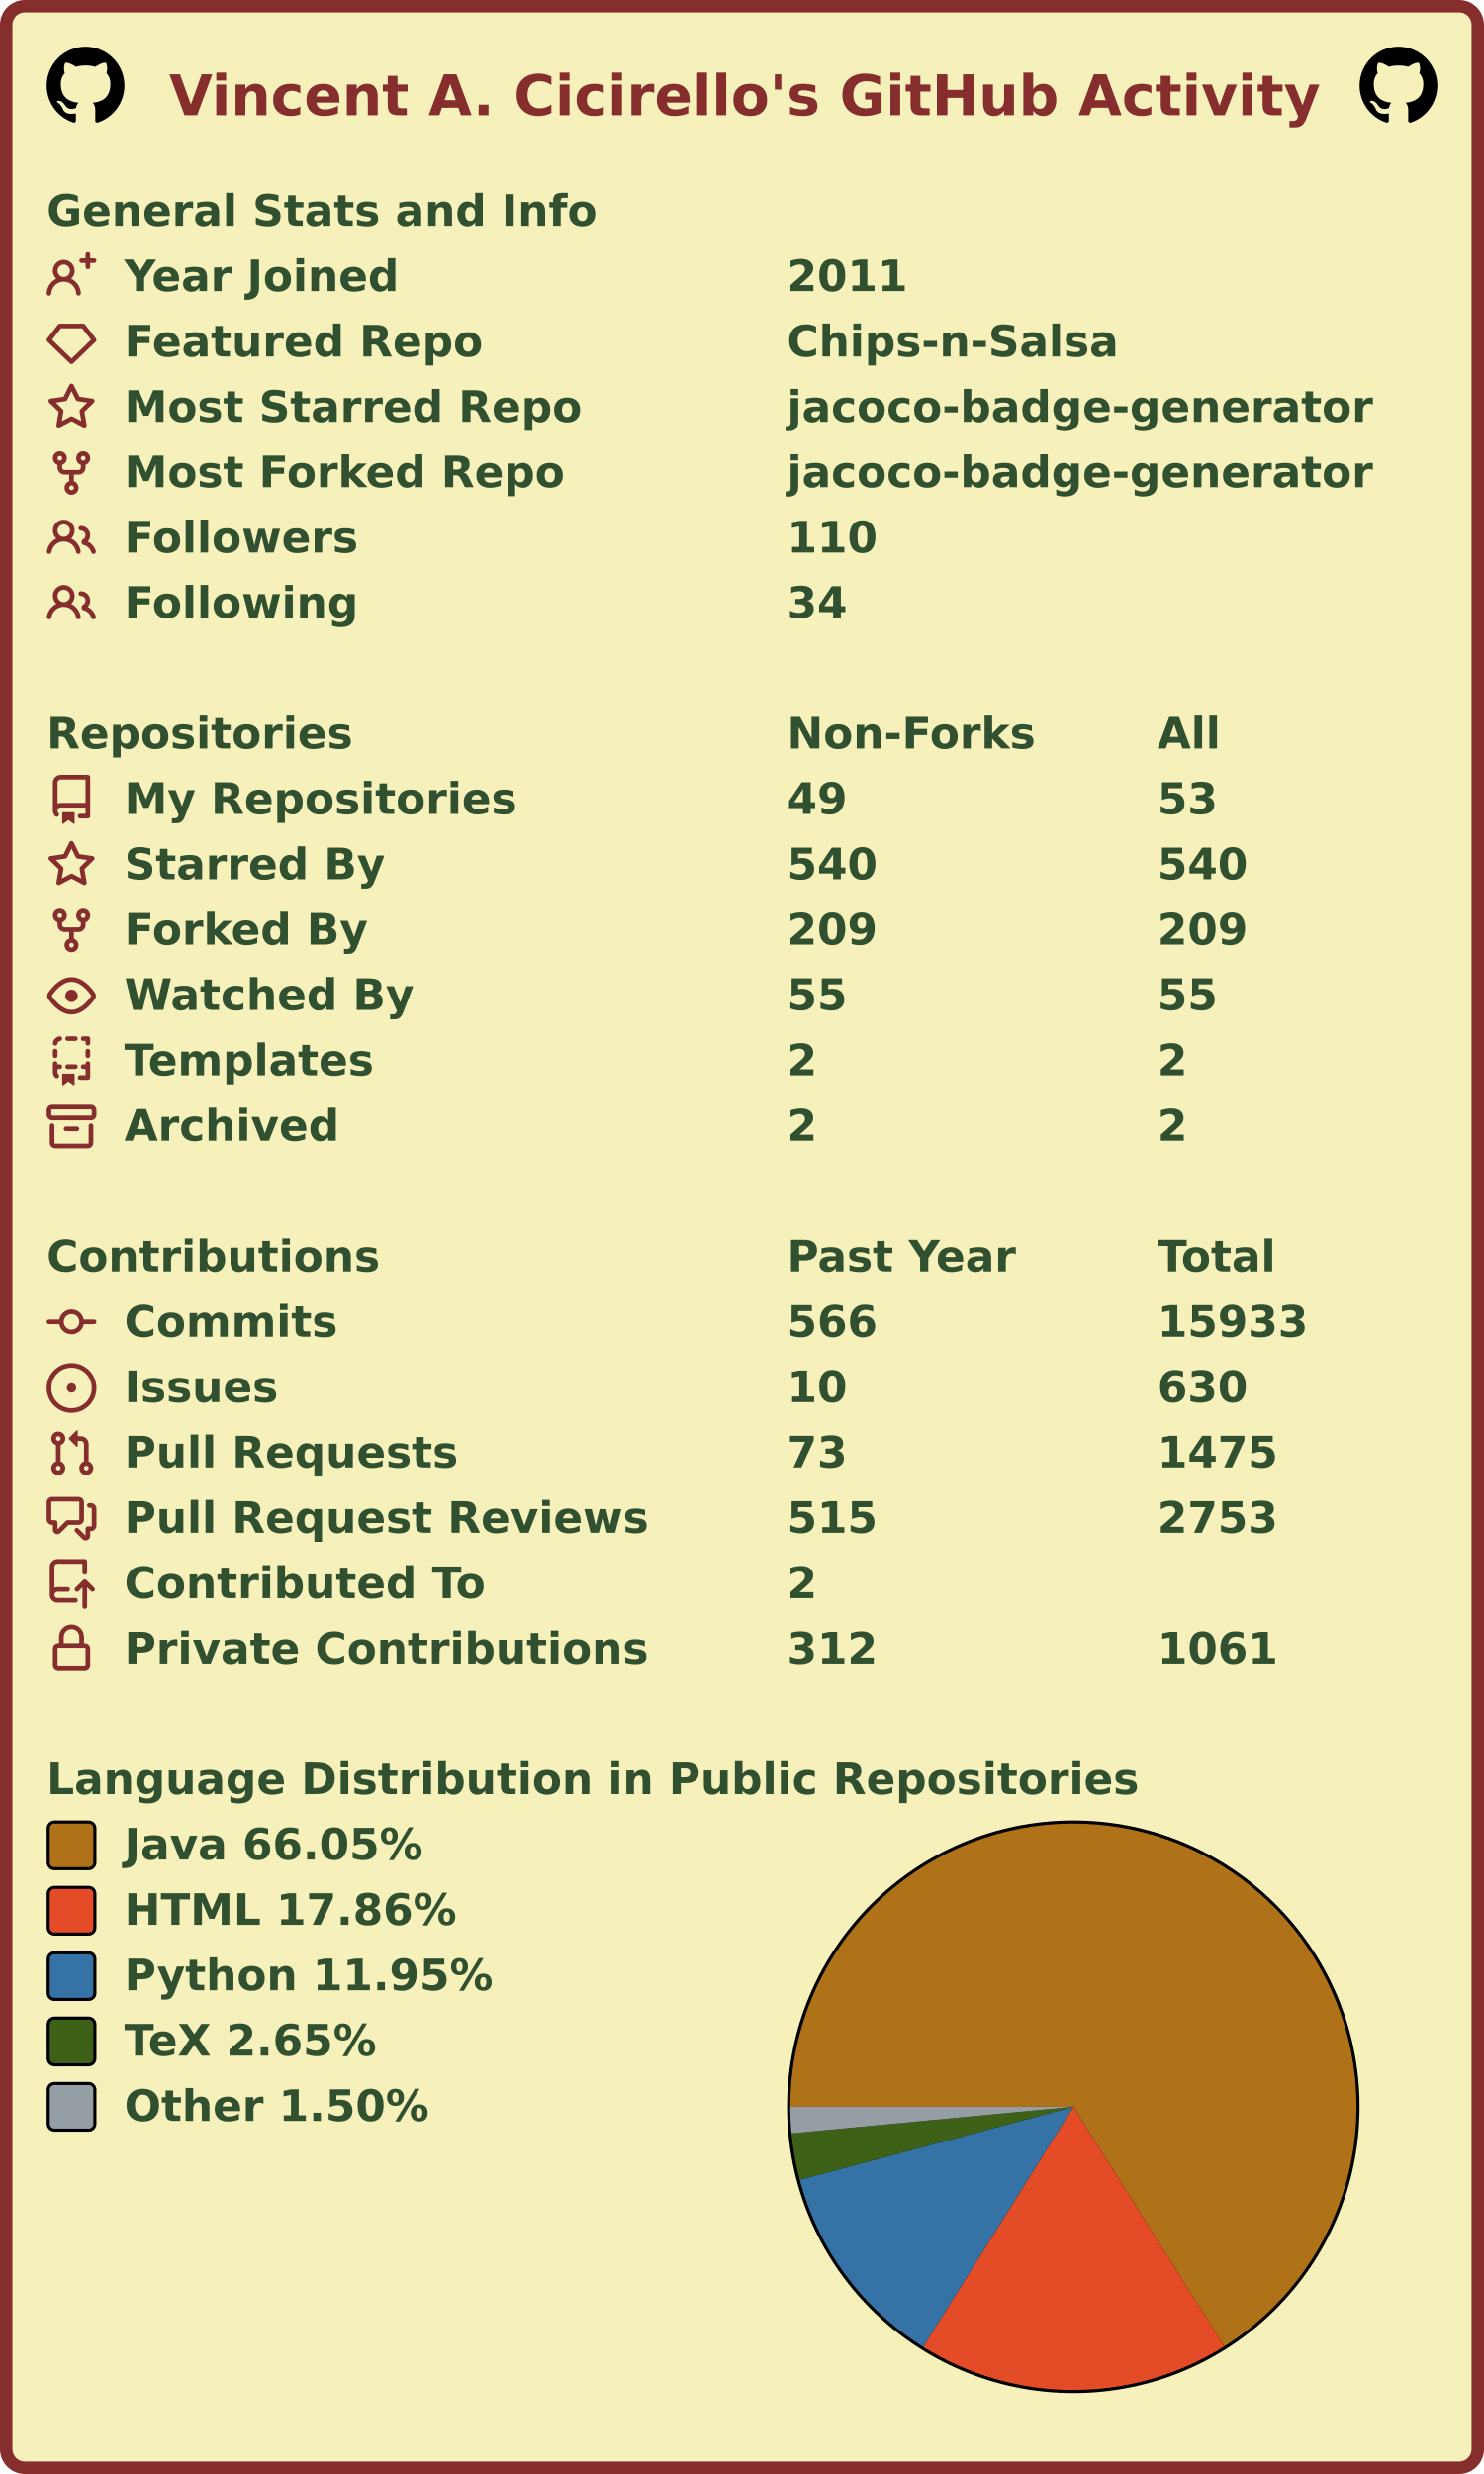
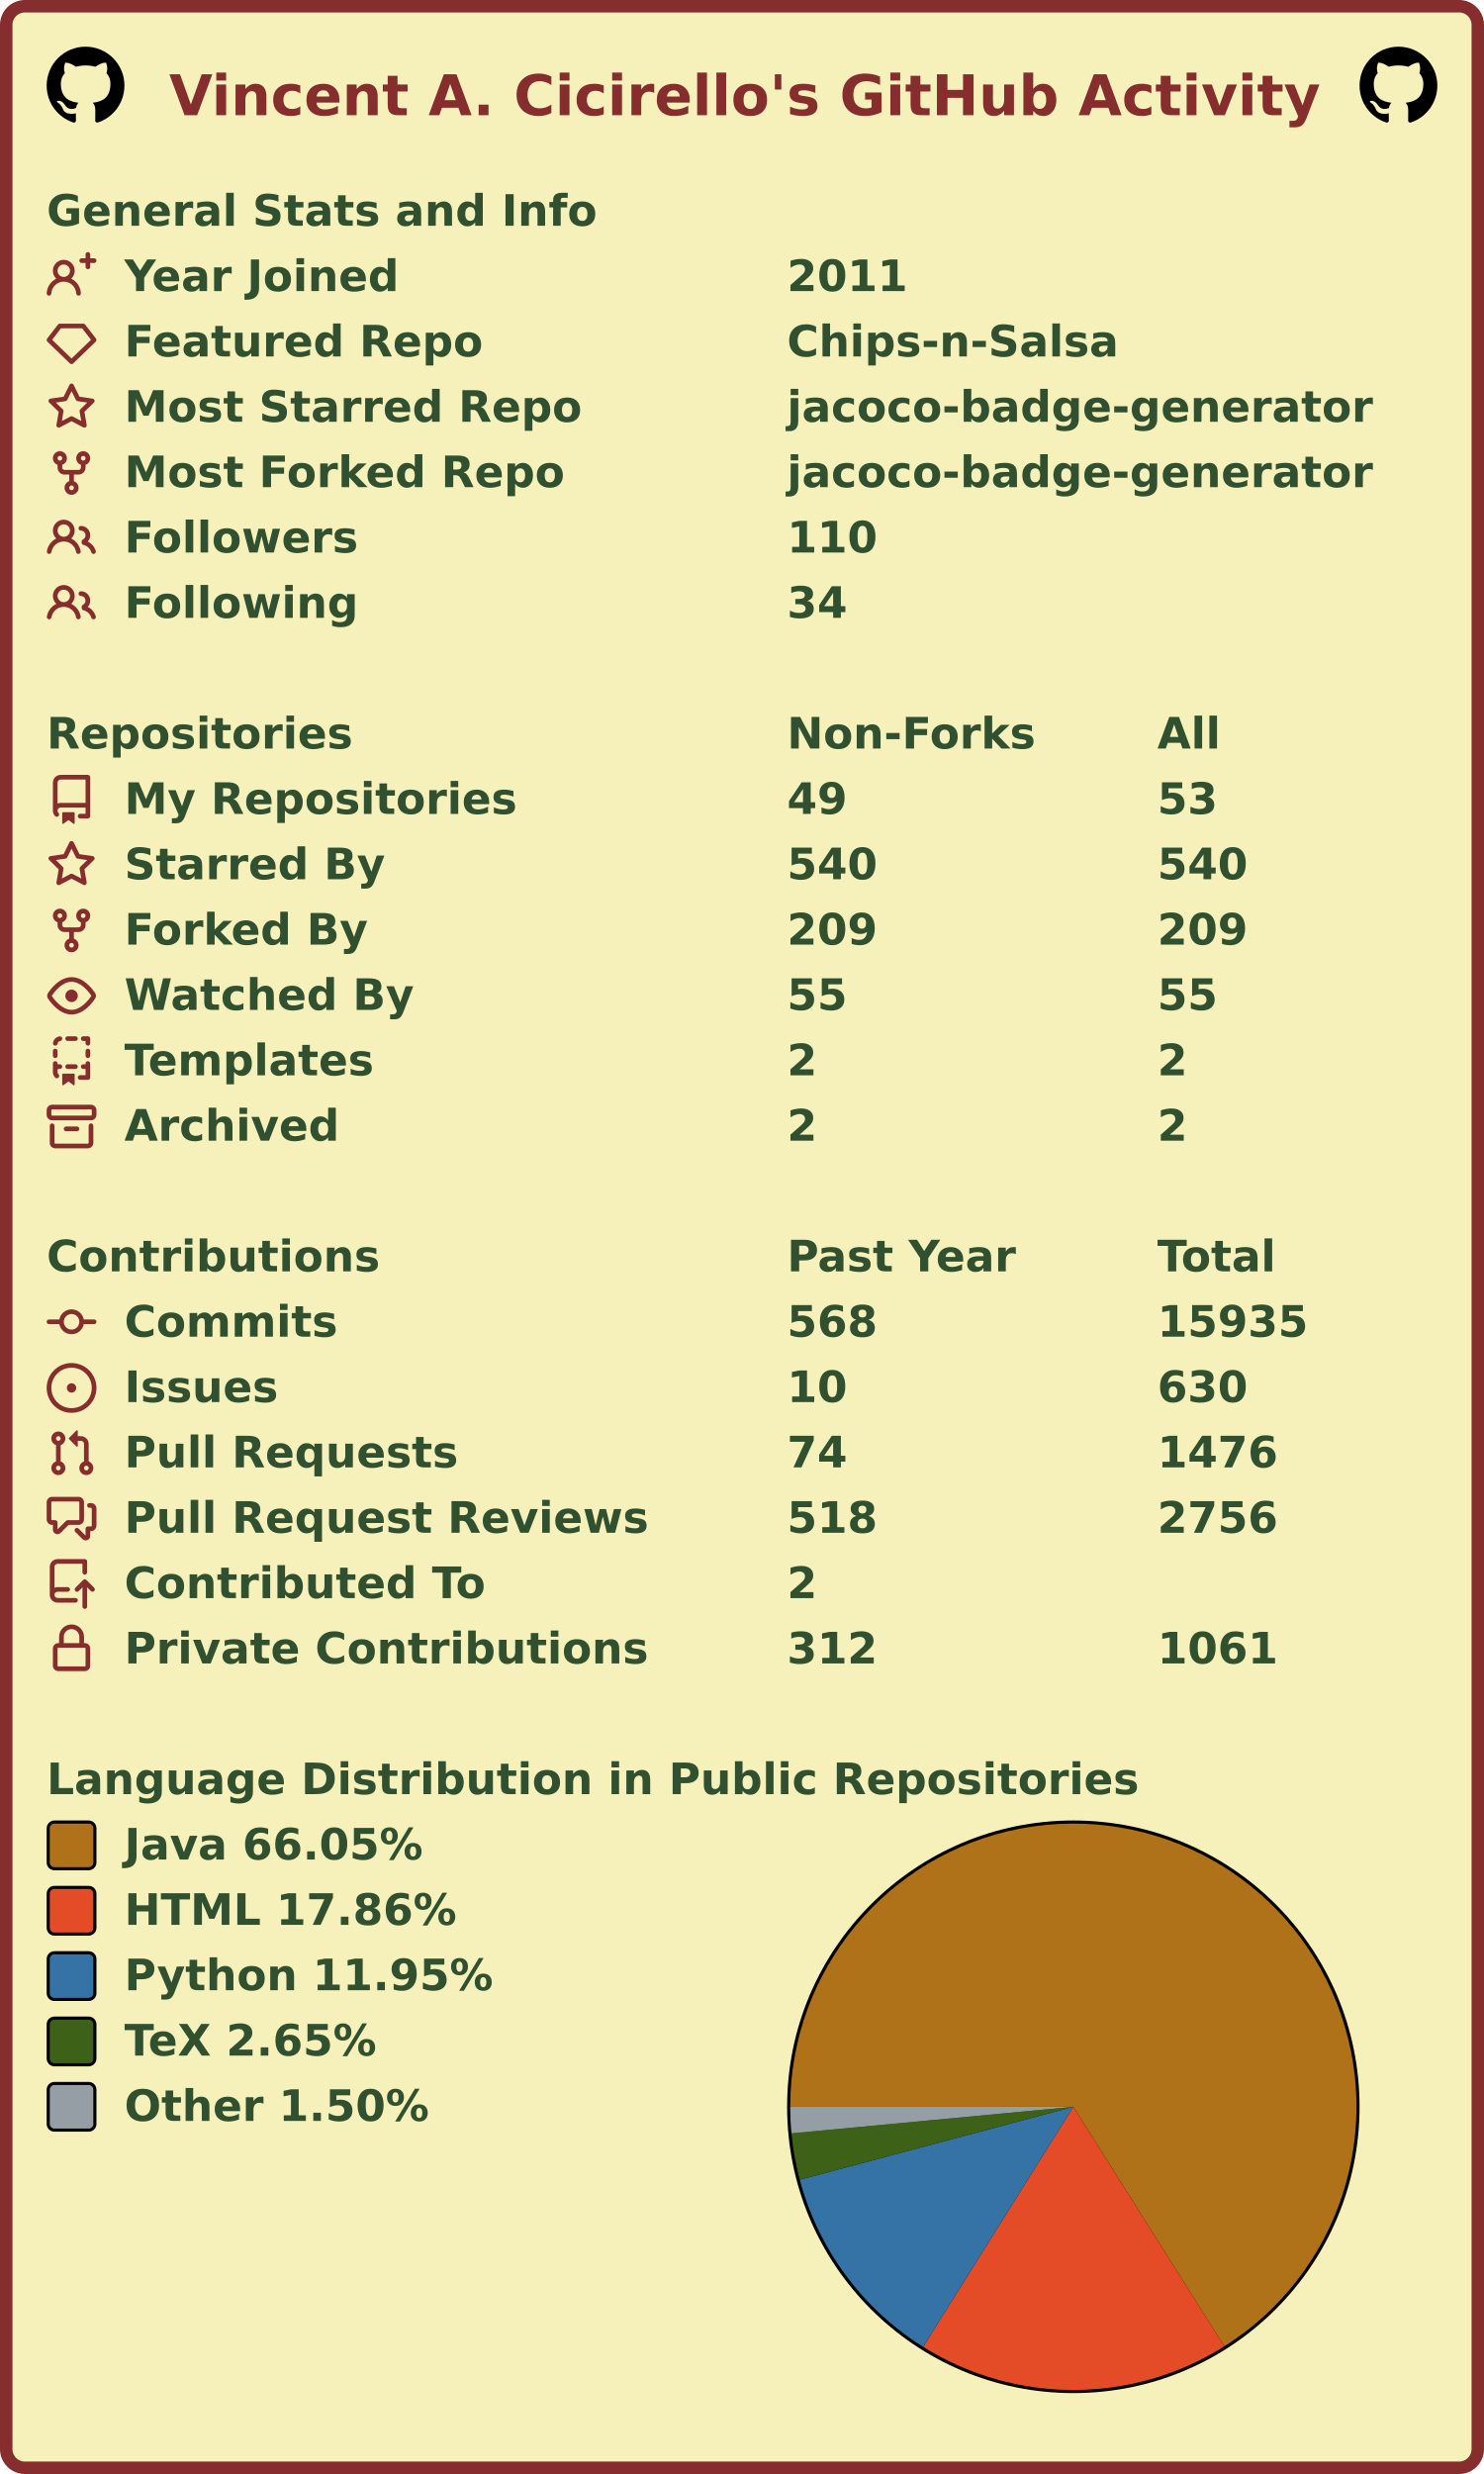
<svg xmlns="http://www.w3.org/2000/svg" width="477" height="795" viewBox="0 0 477 795" lang="en" xml:lang="en">
  <rect x="2" y="2" stroke-width="4" rx="6" width="473" height="791" stroke="#862d2d" fill="#f6f0bb" />
  <g font-weight="600" font-size="110pt" font-family="Verdana,Geneva,DejaVu Sans,sans-serif" text-rendering="geometricPrecision">
    <text x="442" y="301" lengthAdjust="spacingAndGlyphs" textLength="2985" transform="scale(0.123)" fill="#862d2d">Vincent A. Cicirello's GitHub Activity</text>
    <svg x="15" y="15" width="25" height="25" viewBox="0 0 16 16">
      <path fill="#000000" fill-rule="evenodd" d="M8 0C3.58 0 0 3.58 0 8c0 3.54 2.29 6.53 5.47 7.59.4.07.55-.17.55-.38 0-.19-.01-.82-.01-1.49-2.01.37-2.53-.49-2.69-.94-.09-.23-.48-.94-.82-1.13-.28-.15-.68-.52-.01-.53.63-.01 1.08.58 1.23.82.72 1.21 1.87.87 2.33.66.07-.52.28-.87.51-1.07-1.78-.2-3.64-.89-3.64-3.95 0-.87.31-1.59.82-2.15-.08-.2-.36-1.02.08-2.12 0 0 .67-.21 2.2.82.64-.18 1.32-.27 2-.27.68 0 1.36.09 2 .27 1.53-1.04 2.2-.82 2.2-.82.44 1.1.16 1.92.08 2.12.51.56.82 1.27.82 2.15 0 3.07-1.87 3.75-3.65 3.95.29.25.54.73.54 1.48 0 1.07-.01 1.93-.01 2.2 0 .21.15.46.55.38A8.013 8.013 0 0016 8c0-4.42-3.58-8-8-8z" />
    </svg>
    <svg x="437" y="15" width="25" height="25" viewBox="0 0 16 16">
      <path fill="#000000" fill-rule="evenodd" d="M8 0C3.58 0 0 3.58 0 8c0 3.54 2.29 6.53 5.47 7.59.4.07.55-.17.55-.38 0-.19-.01-.82-.01-1.49-2.01.37-2.53-.49-2.69-.94-.09-.23-.48-.94-.82-1.13-.28-.15-.68-.52-.01-.53.63-.01 1.08.58 1.23.82.72 1.21 1.87.87 2.33.66.07-.52.28-.87.51-1.07-1.78-.2-3.64-.89-3.64-3.95 0-.87.31-1.59.82-2.15-.08-.2-.36-1.02.08-2.12 0 0 .67-.21 2.2.82.64-.18 1.32-.27 2-.27.68 0 1.36.09 2 .27 1.53-1.04 2.2-.82 2.2-.82.44 1.1.16 1.92.08 2.12.51.56.82 1.27.82 2.15 0 3.07-1.87 3.75-3.65 3.95.29.25.54.73.54 1.48 0 1.07-.01 1.93-.01 2.2 0 .21.15.46.55.38A8.013 8.013 0 0016 8c0-4.42-3.58-8-8-8z" />
    </svg>
    <g transform="translate(0, 60)" fill="#305030">
      <g transform="translate(15, 0)">
        <g transform="scale(0.095)">
          <text x="0" y="132" textLength="1851" lengthAdjust="spacingAndGlyphs">General Stats and Info</text>
        </g>
      </g>
      <g transform="translate(15, 21)">
        <path fill="#862d2d" fill-rule="evenodd" d="M13.25 0a.75.75 0 01.75.75V2h1.25a.75.75 0 010 1.5H14v1.25a.75.75 0 01-1.5 0V3.5h-1.25a.75.75 0 010-1.5h1.25V.75a.75.75 0 01.75-.75zM5.5 4a2 2 0 100 4 2 2 0 000-4zm2.4 4.548a3.5 3.5 0 10-4.799 0 5.527 5.527 0 00-3.1 4.66.75.75 0 101.498.085A4.01 4.01 0 015.5 9.5a4.01 4.01 0 014.001 3.793.75.75 0 101.498-.086 5.527 5.527 0 00-3.1-4.659z" />
        <g transform="scale(0.095)">
          <text lengthAdjust="spacingAndGlyphs" textLength="932" x="263" y="132">Year Joined</text>
          <text lengthAdjust="spacingAndGlyphs" textLength="420" x="2505" y="132">2011</text>
        </g>
      </g>
      <g transform="translate(15, 42)">
        <path fill="#862d2d" fill-rule="evenodd" d="M3.637 2.291A.75.75 0 014.23 2h7.54a.75.75 0 01.593.291l3.48 4.5a.75.75 0 01-.072.999l-7.25 7a.75.75 0 01-1.042 0l-7.25-7a.75.75 0 01-.072-.999l3.48-4.5zM4.598 3.5L1.754 7.177 8 13.207l6.246-6.03L11.402 3.5H4.598z" />
        <g transform="scale(0.095)">
          <text lengthAdjust="spacingAndGlyphs" textLength="1215" x="263" y="132">Featured Repo</text>
          <text lengthAdjust="spacingAndGlyphs" textLength="1120" x="2505" y="132">Chips-n-Salsa</text>
        </g>
      </g>
      <g transform="translate(15, 63)">
        <path fill="#862d2d" fill-rule="evenodd" d="M8 .25a.75.75 0 01.673.418l1.882 3.815 4.21.612a.75.75 0 01.416 1.279l-3.046 2.97.719 4.192a.75.75 0 01-1.088.791L8 12.347l-3.766 1.98a.75.75 0 01-1.088-.79l.72-4.194L.818 6.374a.75.75 0 01.416-1.28l4.21-.611L7.327.668A.75.75 0 018 .25zm0 2.445L6.615 5.5a.75.75 0 01-.564.41l-3.097.45 2.24 2.184a.75.75 0 01.216.664l-.528 3.084 2.769-1.456a.75.75 0 01.698 0l2.77 1.456-.53-3.084a.75.75 0 01.216-.664l2.24-2.183-3.096-.45a.75.75 0 01-.564-.41L8 2.694v.001z" />
        <g transform="scale(0.095)">
          <text lengthAdjust="spacingAndGlyphs" textLength="1532" x="263" y="132">Most Starred Repo</text>
          <text lengthAdjust="spacingAndGlyphs" textLength="1986" x="2505" y="132">jacoco-badge-generator</text>
        </g>
      </g>
      <g transform="translate(15, 84)">
        <path fill="#862d2d" fill-rule="evenodd" d="M5 3.25a.75.75 0 11-1.5 0 .75.75 0 011.5 0zm0 2.122a2.25 2.25 0 10-1.5 0v.878A2.25 2.25 0 005.75 8.5h1.5v2.128a2.251 2.251 0 101.5 0V8.5h1.5a2.25 2.25 0 002.25-2.25v-.878a2.25 2.25 0 10-1.5 0v.878a.75.75 0 01-.75.75h-4.5A.75.75 0 015 6.25v-.878zm3.75 7.378a.75.75 0 11-1.5 0 .75.75 0 011.5 0zm3-8.75a.75.75 0 100-1.5.75.75 0 000 1.5z" />
        <g transform="scale(0.095)">
          <text lengthAdjust="spacingAndGlyphs" textLength="1485" x="263" y="132">Most Forked Repo</text>
          <text lengthAdjust="spacingAndGlyphs" textLength="1986" x="2505" y="132">jacoco-badge-generator</text>
        </g>
      </g>
      <g transform="translate(15, 105)">
        <path fill="#862d2d" fill-rule="evenodd" d="M5.5 3.5a2 2 0 100 4 2 2 0 000-4zM2 5.5a3.5 3.5 0 115.898 2.549 5.507 5.507 0 013.034 4.084.75.75 0 11-1.482.235 4.001 4.001 0 00-7.9 0 .75.75 0 01-1.482-.236A5.507 5.507 0 013.102 8.05 3.49 3.49 0 012 5.5zM11 4a.75.75 0 100 1.5 1.5 1.5 0 01.666 2.844.75.75 0 00-.416.672v.352a.75.75 0 00.574.73c1.2.289 2.162 1.2 2.522 2.372a.75.75 0 101.434-.44 5.01 5.01 0 00-2.56-3.012A3 3 0 0011 4z" />
        <g transform="scale(0.095)">
          <text lengthAdjust="spacingAndGlyphs" textLength="778" x="263" y="132">Followers</text>
          <text lengthAdjust="spacingAndGlyphs" textLength="315" x="2505" y="132">110</text>
        </g>
      </g>
      <g transform="translate(15, 126)">
        <path fill="#862d2d" fill-rule="evenodd" d="M5.5 3.5a2 2 0 100 4 2 2 0 000-4zM2 5.5a3.5 3.5 0 115.898 2.549 5.507 5.507 0 013.034 4.084.75.75 0 11-1.482.235 4.001 4.001 0 00-7.9 0 .75.75 0 01-1.482-.236A5.507 5.507 0 013.102 8.05 3.49 3.49 0 012 5.5zM11 4a.75.75 0 100 1.5 1.5 1.5 0 01.666 2.844.75.75 0 00-.416.672v.352a.75.75 0 00.574.73c1.2.289 2.162 1.2 2.522 2.372a.75.75 0 101.434-.44 5.01 5.01 0 00-2.56-3.012A3 3 0 0011 4z" />
        <g transform="scale(0.095)">
          <text lengthAdjust="spacingAndGlyphs" textLength="780" x="263" y="132">Following</text>
          <text lengthAdjust="spacingAndGlyphs" textLength="210" x="2505" y="132">34</text>
        </g>
      </g>
    </g>
    <g transform="translate(0, 228)" fill="#305030">
      <g transform="translate(15, 0)">
        <g transform="scale(0.095)">
          <text x="0" y="132" textLength="1020" lengthAdjust="spacingAndGlyphs">Repositories</text>
          <text x="2505" y="132" textLength="832" lengthAdjust="spacingAndGlyphs">Non-Forks</text>
          <text x="3758" y="132" textLength="206" lengthAdjust="spacingAndGlyphs">All</text>
        </g>
      </g>
      <g transform="translate(15, 21)">
        <path fill="#862d2d" fill-rule="evenodd" d="M2 2.5A2.5 2.5 0 014.5 0h8.75a.75.75 0 01.75.75v12.5a.75.75 0 01-.75.75h-2.5a.75.75 0 110-1.5h1.75v-2h-8a1 1 0 00-.714 1.7.75.75 0 01-1.072 1.05A2.495 2.495 0 012 11.5v-9zm10.5-1V9h-8c-.356 0-.694.074-1 .208V2.5a1 1 0 011-1h8zM5 12.25v3.25a.25.25 0 00.4.2l1.45-1.087a.25.25 0 01.3 0L8.6 15.7a.25.25 0 00.4-.2v-3.25a.25.25 0 00-.25-.25h-3.5a.25.25 0 00-.25.25z" />
        <g transform="scale(0.095)">
          <text lengthAdjust="spacingAndGlyphs" textLength="1312" x="263" y="132">My Repositories</text>
          <text lengthAdjust="spacingAndGlyphs" textLength="210" x="2505" y="132">49</text>
          <text lengthAdjust="spacingAndGlyphs" textLength="210" x="3758" y="132">53</text>
        </g>
      </g>
      <g transform="translate(15, 42)">
        <path fill="#862d2d" fill-rule="evenodd" d="M8 .25a.75.75 0 01.673.418l1.882 3.815 4.21.612a.75.75 0 01.416 1.279l-3.046 2.97.719 4.192a.75.75 0 01-1.088.791L8 12.347l-3.766 1.98a.75.75 0 01-1.088-.79l.72-4.194L.818 6.374a.75.75 0 01.416-1.28l4.21-.611L7.327.668A.75.75 0 018 .25zm0 2.445L6.615 5.5a.75.75 0 01-.564.41l-3.097.45 2.24 2.184a.75.75 0 01.216.664l-.528 3.084 2.769-1.456a.75.75 0 01.698 0l2.77 1.456-.53-3.084a.75.75 0 01.216-.664l2.24-2.183-3.096-.45a.75.75 0 01-.564-.41L8 2.694v.001z" />
        <g transform="scale(0.095)">
          <text lengthAdjust="spacingAndGlyphs" textLength="874" x="263" y="132">Starred By</text>
          <text lengthAdjust="spacingAndGlyphs" textLength="315" x="2505" y="132">540</text>
          <text lengthAdjust="spacingAndGlyphs" textLength="315" x="3758" y="132">540</text>
        </g>
      </g>
      <g transform="translate(15, 63)">
        <path fill="#862d2d" fill-rule="evenodd" d="M5 3.25a.75.75 0 11-1.5 0 .75.75 0 011.5 0zm0 2.122a2.25 2.25 0 10-1.5 0v.878A2.25 2.25 0 005.75 8.5h1.5v2.128a2.251 2.251 0 101.5 0V8.5h1.5a2.25 2.25 0 002.25-2.25v-.878a2.25 2.25 0 10-1.5 0v.878a.75.75 0 01-.75.75h-4.5A.75.75 0 015 6.25v-.878zm3.75 7.378a.75.75 0 11-1.5 0 .75.75 0 011.5 0zm3-8.75a.75.75 0 100-1.5.75.75 0 000 1.5z" />
        <g transform="scale(0.095)">
          <text lengthAdjust="spacingAndGlyphs" textLength="828" x="263" y="132">Forked By</text>
          <text lengthAdjust="spacingAndGlyphs" textLength="315" x="2505" y="132">209</text>
          <text lengthAdjust="spacingAndGlyphs" textLength="315" x="3758" y="132">209</text>
        </g>
      </g>
      <g transform="translate(15, 84)">
        <path fill="#862d2d" fill-rule="evenodd" d="M1.679 7.932c.412-.621 1.242-1.75 2.366-2.717C5.175 4.242 6.527 3.5 8 3.5c1.473 0 2.824.742 3.955 1.715 1.124.967 1.954 2.096 2.366 2.717a.119.119 0 010 .136c-.412.621-1.242 1.75-2.366 2.717C10.825 11.758 9.473 12.5 8 12.5c-1.473 0-2.824-.742-3.955-1.715C2.92 9.818 2.09 8.69 1.679 8.068a.119.119 0 010-.136zM8 2c-1.981 0-3.67.992-4.933 2.078C1.797 5.169.88 6.423.43 7.1a1.619 1.619 0 000 1.798c.45.678 1.367 1.932 2.637 3.024C4.329 13.008 6.019 14 8 14c1.981 0 3.67-.992 4.933-2.078 1.27-1.091 2.187-2.345 2.637-3.023a1.619 1.619 0 000-1.798c-.45-.678-1.367-1.932-2.637-3.023C11.671 2.992 9.981 2 8 2zm0 8a2 2 0 100-4 2 2 0 000 4z" />
        <g transform="scale(0.095)">
          <text lengthAdjust="spacingAndGlyphs" textLength="993" x="263" y="132">Watched By</text>
          <text lengthAdjust="spacingAndGlyphs" textLength="210" x="2505" y="132">55</text>
          <text lengthAdjust="spacingAndGlyphs" textLength="210" x="3758" y="132">55</text>
        </g>
      </g>
      <g transform="translate(15, 105)">
        <path fill="#862d2d" fill-rule="evenodd" d="M6 .75A.75.75 0 016.75 0h2.5a.75.75 0 010 1.5h-2.5A.75.75 0 016 .75zm5 0a.75.75 0 01.75-.75h1.5a.75.75 0 01.75.75v1.5a.75.75 0 01-1.5 0V1.5h-.75A.75.75 0 0111 .75zM4.992.662a.75.75 0 01-.636.848c-.436.063-.783.41-.846.846a.75.75 0 01-1.485-.212A2.501 2.501 0 014.144.025a.75.75 0 01.848.637zM2.75 4a.75.75 0 01.75.75v1.5a.75.75 0 01-1.5 0v-1.5A.75.75 0 012.75 4zm10.5 0a.75.75 0 01.75.75v1.5a.75.75 0 01-1.5 0v-1.5a.75.75 0 01.75-.75zM2.75 8a.75.75 0 01.75.75v.268A1.72 1.72 0 013.75 9h.5a.75.75 0 010 1.5h-.5a.25.25 0 00-.25.25v.75c0 .28.114.532.3.714a.75.75 0 01-1.05 1.072A2.495 2.495 0 012 11.5V8.75A.75.75 0 012.75 8zm10.5 0a.75.75 0 01.75.75v4.5a.75.75 0 01-.75.75h-2.5a.75.75 0 010-1.5h1.75v-2h-.75a.75.75 0 010-1.5h.75v-.25a.75.75 0 01.75-.75zM6 9.75A.75.75 0 016.75 9h2.5a.75.75 0 010 1.5h-2.5A.75.75 0 016 9.75zm-1 2.5v3.25a.25.25 0 00.4.2l1.45-1.087a.25.25 0 01.3 0L8.6 15.7a.25.25 0 00.4-.2v-3.25a.25.25 0 00-.25-.25h-3.5a.25.25 0 00-.25.25z" />
        <g transform="scale(0.095)">
          <text lengthAdjust="spacingAndGlyphs" textLength="868" x="263" y="132">Templates</text>
          <text lengthAdjust="spacingAndGlyphs" textLength="105" x="2505" y="132">2</text>
          <text lengthAdjust="spacingAndGlyphs" textLength="105" x="3758" y="132">2</text>
        </g>
      </g>
      <g transform="translate(15, 126)">
        <path fill="#862d2d" fill-rule="evenodd" d="M1.75 2.5a.25.25 0 00-.25.25v1.5c0 .138.112.25.25.25h12.5a.25.25 0 00.25-.25v-1.5a.25.25 0 00-.25-.25H1.75zM0 2.75C0 1.784.784 1 1.75 1h12.5c.966 0 1.75.784 1.75 1.75v1.5A1.75 1.75 0 0114.25 6H1.75A1.75 1.75 0 010 4.25v-1.5zM1.75 7a.75.75 0 01.75.75v5.5c0 .138.112.25.25.25h10.5a.25.25 0 00.25-.25v-5.5a.75.75 0 111.5 0v5.5A1.75 1.75 0 0113.25 15H2.75A1.75 1.75 0 011 13.25v-5.5A.75.75 0 011.75 7zm4.5 1a.75.75 0 000 1.5h3.5a.75.75 0 100-1.5h-3.5z" />
        <g transform="scale(0.095)">
          <text lengthAdjust="spacingAndGlyphs" textLength="726" x="263" y="132">Archived</text>
          <text lengthAdjust="spacingAndGlyphs" textLength="105" x="2505" y="132">2</text>
          <text lengthAdjust="spacingAndGlyphs" textLength="105" x="3758" y="132">2</text>
        </g>
      </g>
    </g>
    <g transform="translate(0, 396)" fill="#305030">
      <g transform="translate(15, 0)">
        <g transform="scale(0.095)">
          <text x="0" y="132" textLength="1112" lengthAdjust="spacingAndGlyphs">Contributions</text>
          <text x="2505" y="132" textLength="774" lengthAdjust="spacingAndGlyphs">Past Year</text>
          <text x="3758" y="132" textLength="414" lengthAdjust="spacingAndGlyphs">Total</text>
        </g>
      </g>
      <g transform="translate(15, 21)">
        <path fill="#862d2d" fill-rule="evenodd" d="M10.5 7.75a2.5 2.5 0 11-5 0 2.5 2.5 0 015 0zm1.43.75a4.002 4.002 0 01-7.86 0H.75a.75.75 0 110-1.5h3.32a4.001 4.001 0 017.86 0h3.32a.75.75 0 110 1.5h-3.32z" />
        <g transform="scale(0.095)">
          <text lengthAdjust="spacingAndGlyphs" textLength="734" x="263" y="132">Commits</text>
-           <text lengthAdjust="spacingAndGlyphs" textLength="315" x="2505" y="132">566</text>
-           <text lengthAdjust="spacingAndGlyphs" textLength="525" x="3758" y="132">15933</text>
+           <text lengthAdjust="spacingAndGlyphs" textLength="315" x="2505" y="132">568</text>
+           <text lengthAdjust="spacingAndGlyphs" textLength="525" x="3758" y="132">15935</text>
        </g>
      </g>
      <g transform="translate(15, 42)">
        <path fill="#862d2d" d="M8 9.5a1.5 1.5 0 100-3 1.5 1.5 0 000 3z" />
        <path fill="#862d2d" fill-rule="evenodd" d="M8 0a8 8 0 100 16A8 8 0 008 0zM1.5 8a6.5 6.5 0 1113 0 6.5 6.5 0 01-13 0z" />
        <g transform="scale(0.095)">
          <text lengthAdjust="spacingAndGlyphs" textLength="512" x="263" y="132">Issues</text>
          <text lengthAdjust="spacingAndGlyphs" textLength="210" x="2505" y="132">10</text>
          <text lengthAdjust="spacingAndGlyphs" textLength="315" x="3758" y="132">630</text>
        </g>
      </g>
      <g transform="translate(15, 63)">
        <path fill="#862d2d" fill-rule="evenodd" d="M7.177 3.073L9.573.677A.25.25 0 0110 .854v4.792a.25.25 0 01-.427.177L7.177 3.427a.25.25 0 010-.354zM3.75 2.5a.75.75 0 100 1.5.75.75 0 000-1.5zm-2.25.75a2.25 2.25 0 113 2.122v5.256a2.251 2.251 0 11-1.5 0V5.372A2.25 2.25 0 011.5 3.25zM11 2.5h-1V4h1a1 1 0 011 1v5.628a2.251 2.251 0 101.5 0V5A2.5 2.5 0 0011 2.5zm1 10.25a.75.75 0 111.5 0 .75.75 0 01-1.5 0zM3.75 12a.75.75 0 100 1.5.75.75 0 000-1.5z" />
        <g transform="scale(0.095)">
          <text lengthAdjust="spacingAndGlyphs" textLength="1113" x="263" y="132">Pull Requests</text>
-           <text lengthAdjust="spacingAndGlyphs" textLength="210" x="2505" y="132">73</text>
-           <text lengthAdjust="spacingAndGlyphs" textLength="420" x="3758" y="132">1475</text>
+           <text lengthAdjust="spacingAndGlyphs" textLength="210" x="2505" y="132">74</text>
+           <text lengthAdjust="spacingAndGlyphs" textLength="420" x="3758" y="132">1476</text>
        </g>
      </g>
      <g transform="translate(15, 84)">
        <path fill="#862d2d" fill-rule="evenodd" d="M1.5 2.75a.25.25 0 01.25-.25h8.5a.25.25 0 01.25.25v5.5a.25.25 0 01-.25.25h-3.5a.75.75 0 00-.53.22L3.5 11.44V9.25a.75.75 0 00-.75-.75h-1a.25.25 0 01-.25-.25v-5.5zM1.75 1A1.75 1.75 0 000 2.75v5.5C0 9.216.784 10 1.75 10H2v1.543a1.457 1.457 0 002.487 1.03L7.061 10h3.189A1.75 1.75 0 0012 8.25v-5.5A1.75 1.75 0 0010.25 1h-8.5zM14.5 4.75a.25.25 0 00-.25-.25h-.5a.75.75 0 110-1.5h.5c.966 0 1.75.784 1.75 1.75v5.5A1.75 1.75 0 0114.25 12H14v1.543a1.457 1.457 0 01-2.487 1.03L9.22 12.28a.75.75 0 111.06-1.06l2.22 2.22v-2.19a.75.75 0 01.75-.75h1a.25.25 0 00.25-.25v-5.5z" />
        <g transform="scale(0.095)">
          <text lengthAdjust="spacingAndGlyphs" textLength="1762" x="263" y="132">Pull Request Reviews</text>
-           <text lengthAdjust="spacingAndGlyphs" textLength="315" x="2505" y="132">515</text>
-           <text lengthAdjust="spacingAndGlyphs" textLength="420" x="3758" y="132">2753</text>
+           <text lengthAdjust="spacingAndGlyphs" textLength="315" x="2505" y="132">518</text>
+           <text lengthAdjust="spacingAndGlyphs" textLength="420" x="3758" y="132">2756</text>
        </g>
      </g>
      <g transform="translate(15, 105)">
        <path fill="#862d2d" fill-rule="evenodd" d="M1 2.5A2.5 2.5 0 013.5 0h8.75a.75.75 0 01.75.75v3.5a.75.75 0 01-1.5 0V1.5h-8a1 1 0 00-1 1v6.708A2.492 2.492 0 013.5 9h3.25a.75.75 0 010 1.5H3.5a1 1 0 100 2h5.75a.75.75 0 010 1.5H3.5A2.5 2.5 0 011 11.5v-9zm13.23 7.79a.75.75 0 001.06-1.06l-2.505-2.505a.75.75 0 00-1.06 0L9.22 9.229a.75.75 0 001.06 1.061l1.225-1.224v6.184a.75.75 0 001.5 0V9.066l1.224 1.224z" />
        <g transform="scale(0.095)">
          <text lengthAdjust="spacingAndGlyphs" textLength="1234" x="263" y="132">Contributed To</text>
          <text lengthAdjust="spacingAndGlyphs" textLength="105" x="2505" y="132">2</text>
        </g>
      </g>
      <g transform="translate(15, 126)">
        <path fill="#862d2d" fill-rule="evenodd" d="M4 4v2h-.25A1.75 1.75 0 002 7.75v5.5c0 .966.784 1.75 1.75 1.75h8.5A1.75 1.75 0 0014 13.25v-5.5A1.75 1.75 0 0012.25 6H12V4a4 4 0 10-8 0zm6.5 2V4a2.5 2.5 0 00-5 0v2h5zM12 7.5h.25a.25.25 0 01.25.25v5.5a.25.25 0 01-.25.25h-8.5a.25.25 0 01-.25-.25v-5.5a.25.25 0 01.25-.25H12z" />
        <g transform="scale(0.095)">
          <text lengthAdjust="spacingAndGlyphs" textLength="1742" x="263" y="132">Private Contributions</text>
          <text lengthAdjust="spacingAndGlyphs" textLength="315" x="2505" y="132">312</text>
          <text lengthAdjust="spacingAndGlyphs" textLength="420" x="3758" y="132">1061</text>
        </g>
      </g>
    </g>
    <g transform="translate(0, 564)" fill="#305030">
      <g transform="translate(15, 0)">
        <g transform="scale(0.095)">
          <text x="0" y="132" textLength="3652" lengthAdjust="spacingAndGlyphs">Language Distribution in Public Repositories</text>
        </g>
      </g>
      <g transform="translate(253, 21)">
        <circle cx="92" cy="92" r="92" fill="#000000" />
      </g>
      <g transform="translate(254, 22)">
        <g>
          <path fill-rule="evenodd" fill="#b07219" d="M 0.0,91 A 91 91 0 1 1 139.543 167.972 L 91,91 Z" />
          <path fill-rule="evenodd" fill="#e34c26" d="M 139.543,167.972 A 91 91 0 0 1 42.718 168.135 L 91,91 Z" />
          <path fill-rule="evenodd" fill="#3572A5" d="M 42.718,168.135 A 91 91 0 0 1 3.071 114.441 L 91,91 Z" />
          <path fill-rule="evenodd" fill="#3D6117" d="M 3.071,114.441 A 91 91 0 0 1 0.401 99.536 L 91,91 Z" />
          <path fill-rule="evenodd" fill="#959da5" d="M 0.401,99.536 A 91 91 0 0 1 0.0 91 L 91,91 Z" />
          <animateTransform attributeName="transform" attributeType="XML" type="rotate" from="0 91 91" to="360 91 91" dur="10s" repeatCount="indefinite" />
        </g>
      </g>
      <g transform="translate(15, 21)">
        <rect x="0.5" y="0.5" rx="2" width="15" height="15" fill="#b07219" stroke-width="1" stroke="#000000" />
        <text transform="scale(0.095)" x="263" y="132" textLength="1038" lengthAdjust="spacingAndGlyphs">Java 66.05%</text>
      </g>
      <g transform="translate(15, 42)">
        <rect x="0.5" y="0.5" rx="2" width="15" height="15" fill="#e34c26" stroke-width="1" stroke="#000000" />
        <text transform="scale(0.095)" x="263" y="132" textLength="1142" lengthAdjust="spacingAndGlyphs">HTML 17.86%</text>
      </g>
      <g transform="translate(15, 63)">
        <rect x="0.5" y="0.5" rx="2" width="15" height="15" fill="#3572A5" stroke-width="1" stroke="#000000" />
        <text transform="scale(0.095)" x="263" y="132" textLength="1254" lengthAdjust="spacingAndGlyphs">Python 11.95%</text>
      </g>
      <g transform="translate(15, 84)">
        <rect x="0.5" y="0.5" rx="2" width="15" height="15" fill="#3D6117" stroke-width="1" stroke="#000000" />
        <text transform="scale(0.095)" x="263" y="132" textLength="894" lengthAdjust="spacingAndGlyphs">TeX 2.65%</text>
      </g>
      <g transform="translate(15, 105)">
        <rect x="0.5" y="0.5" rx="2" width="15" height="15" fill="#959da5" stroke-width="1" stroke="#000000" />
        <text transform="scale(0.095)" x="263" y="132" textLength="1047" lengthAdjust="spacingAndGlyphs">Other 1.50%</text>
      </g>
    </g>
  </g>
</svg>
